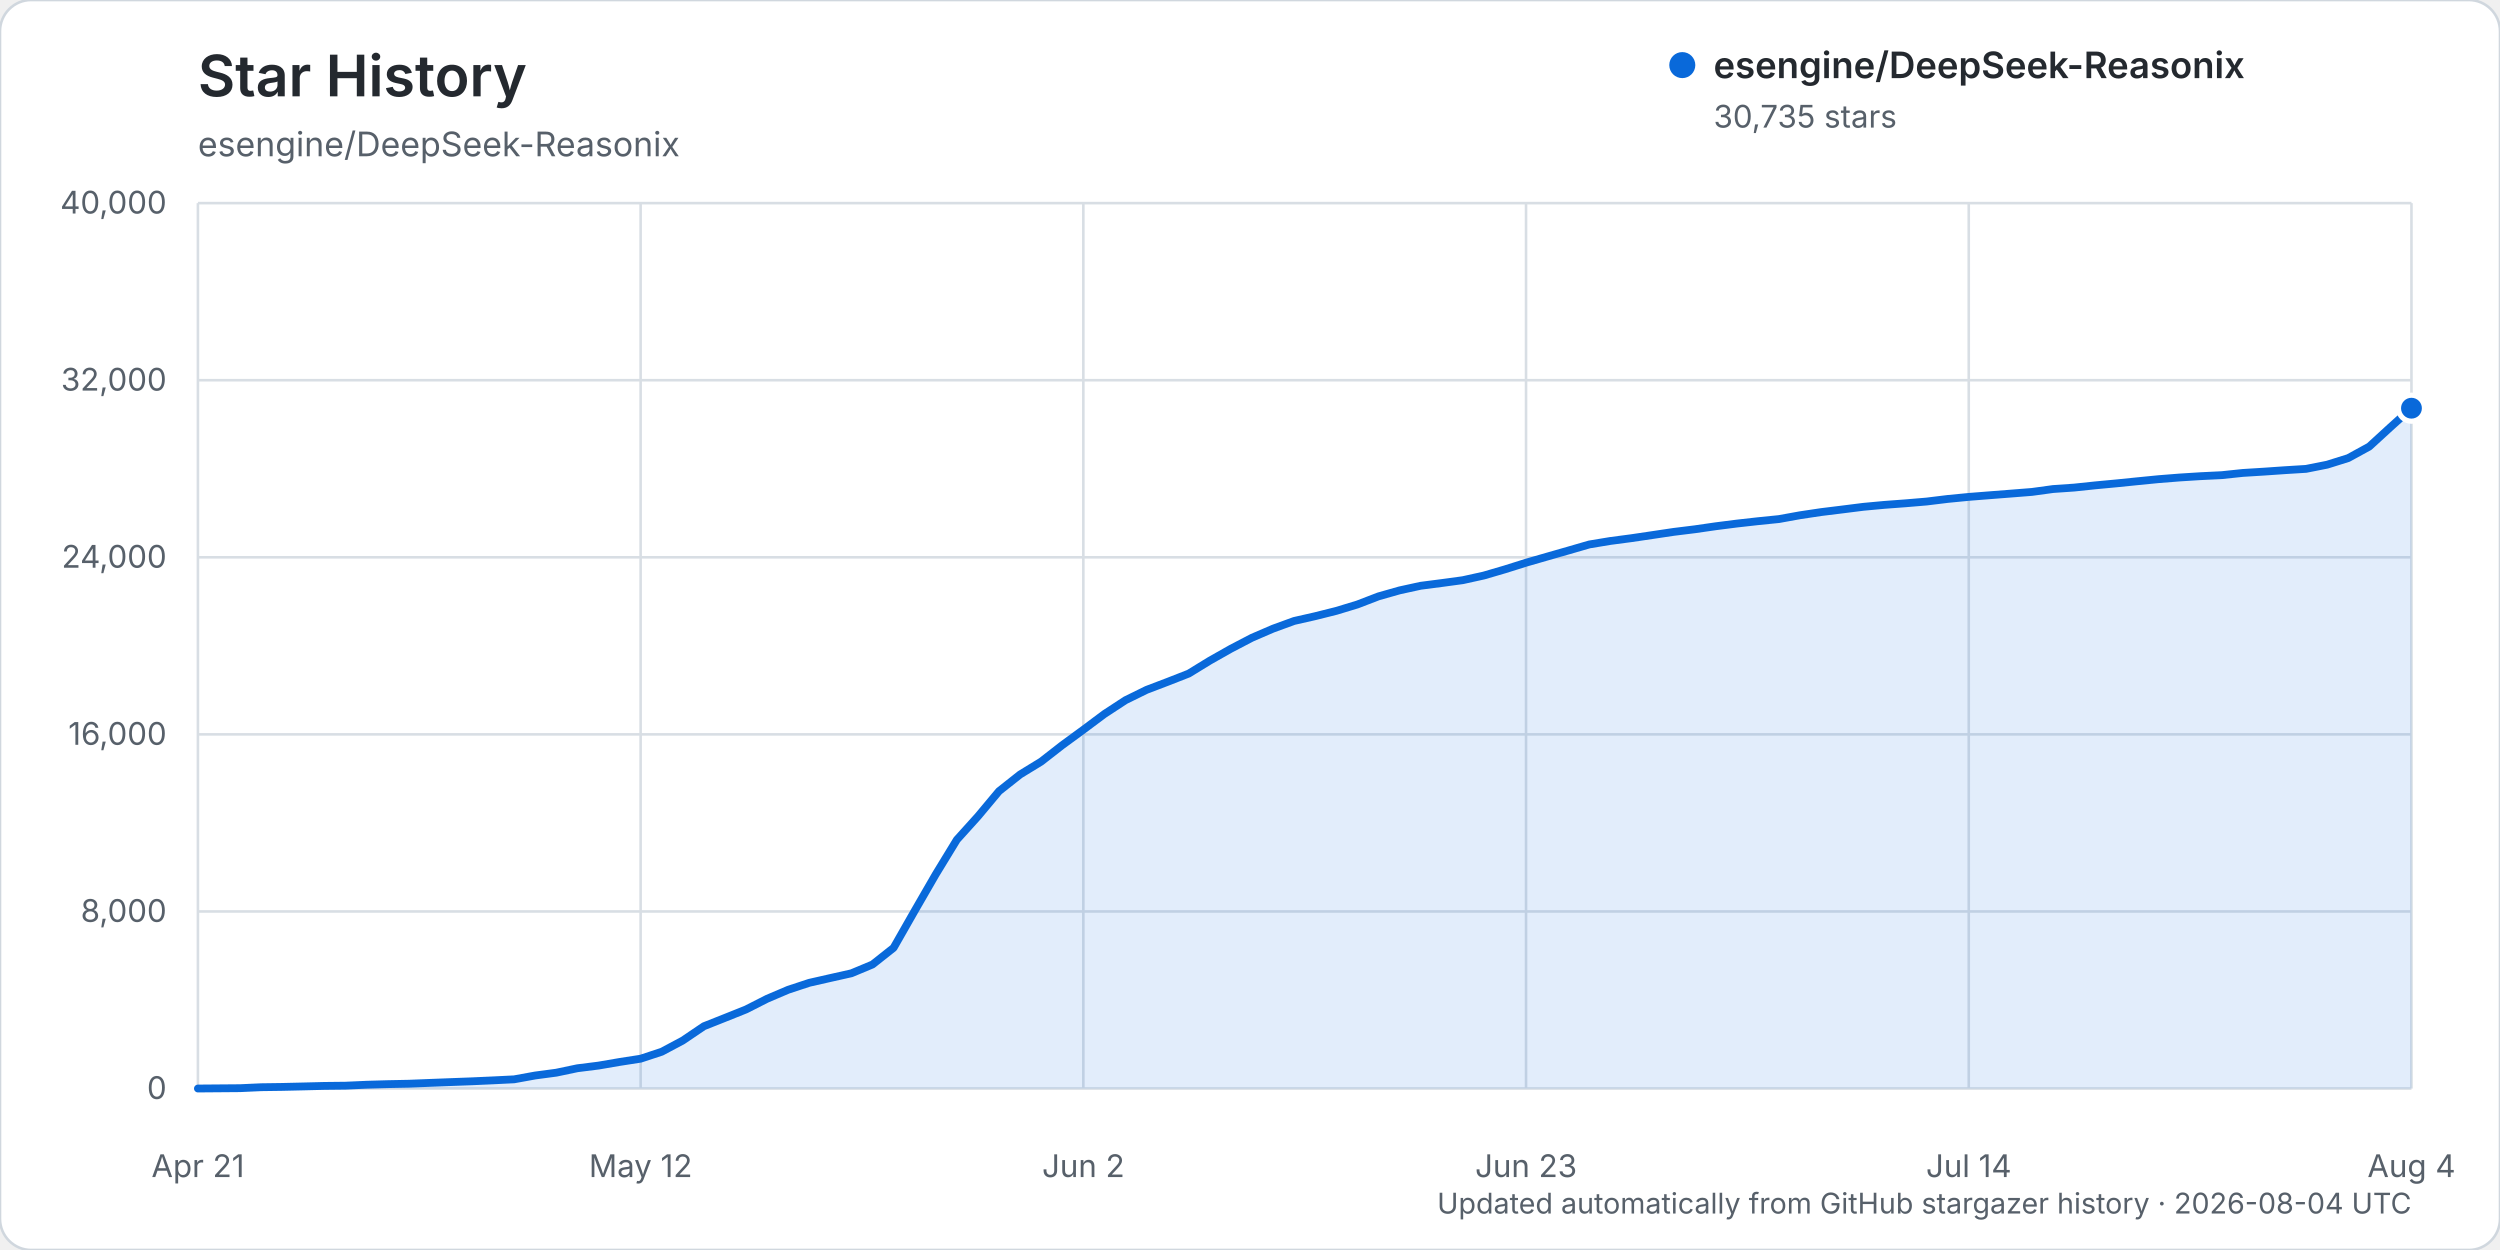
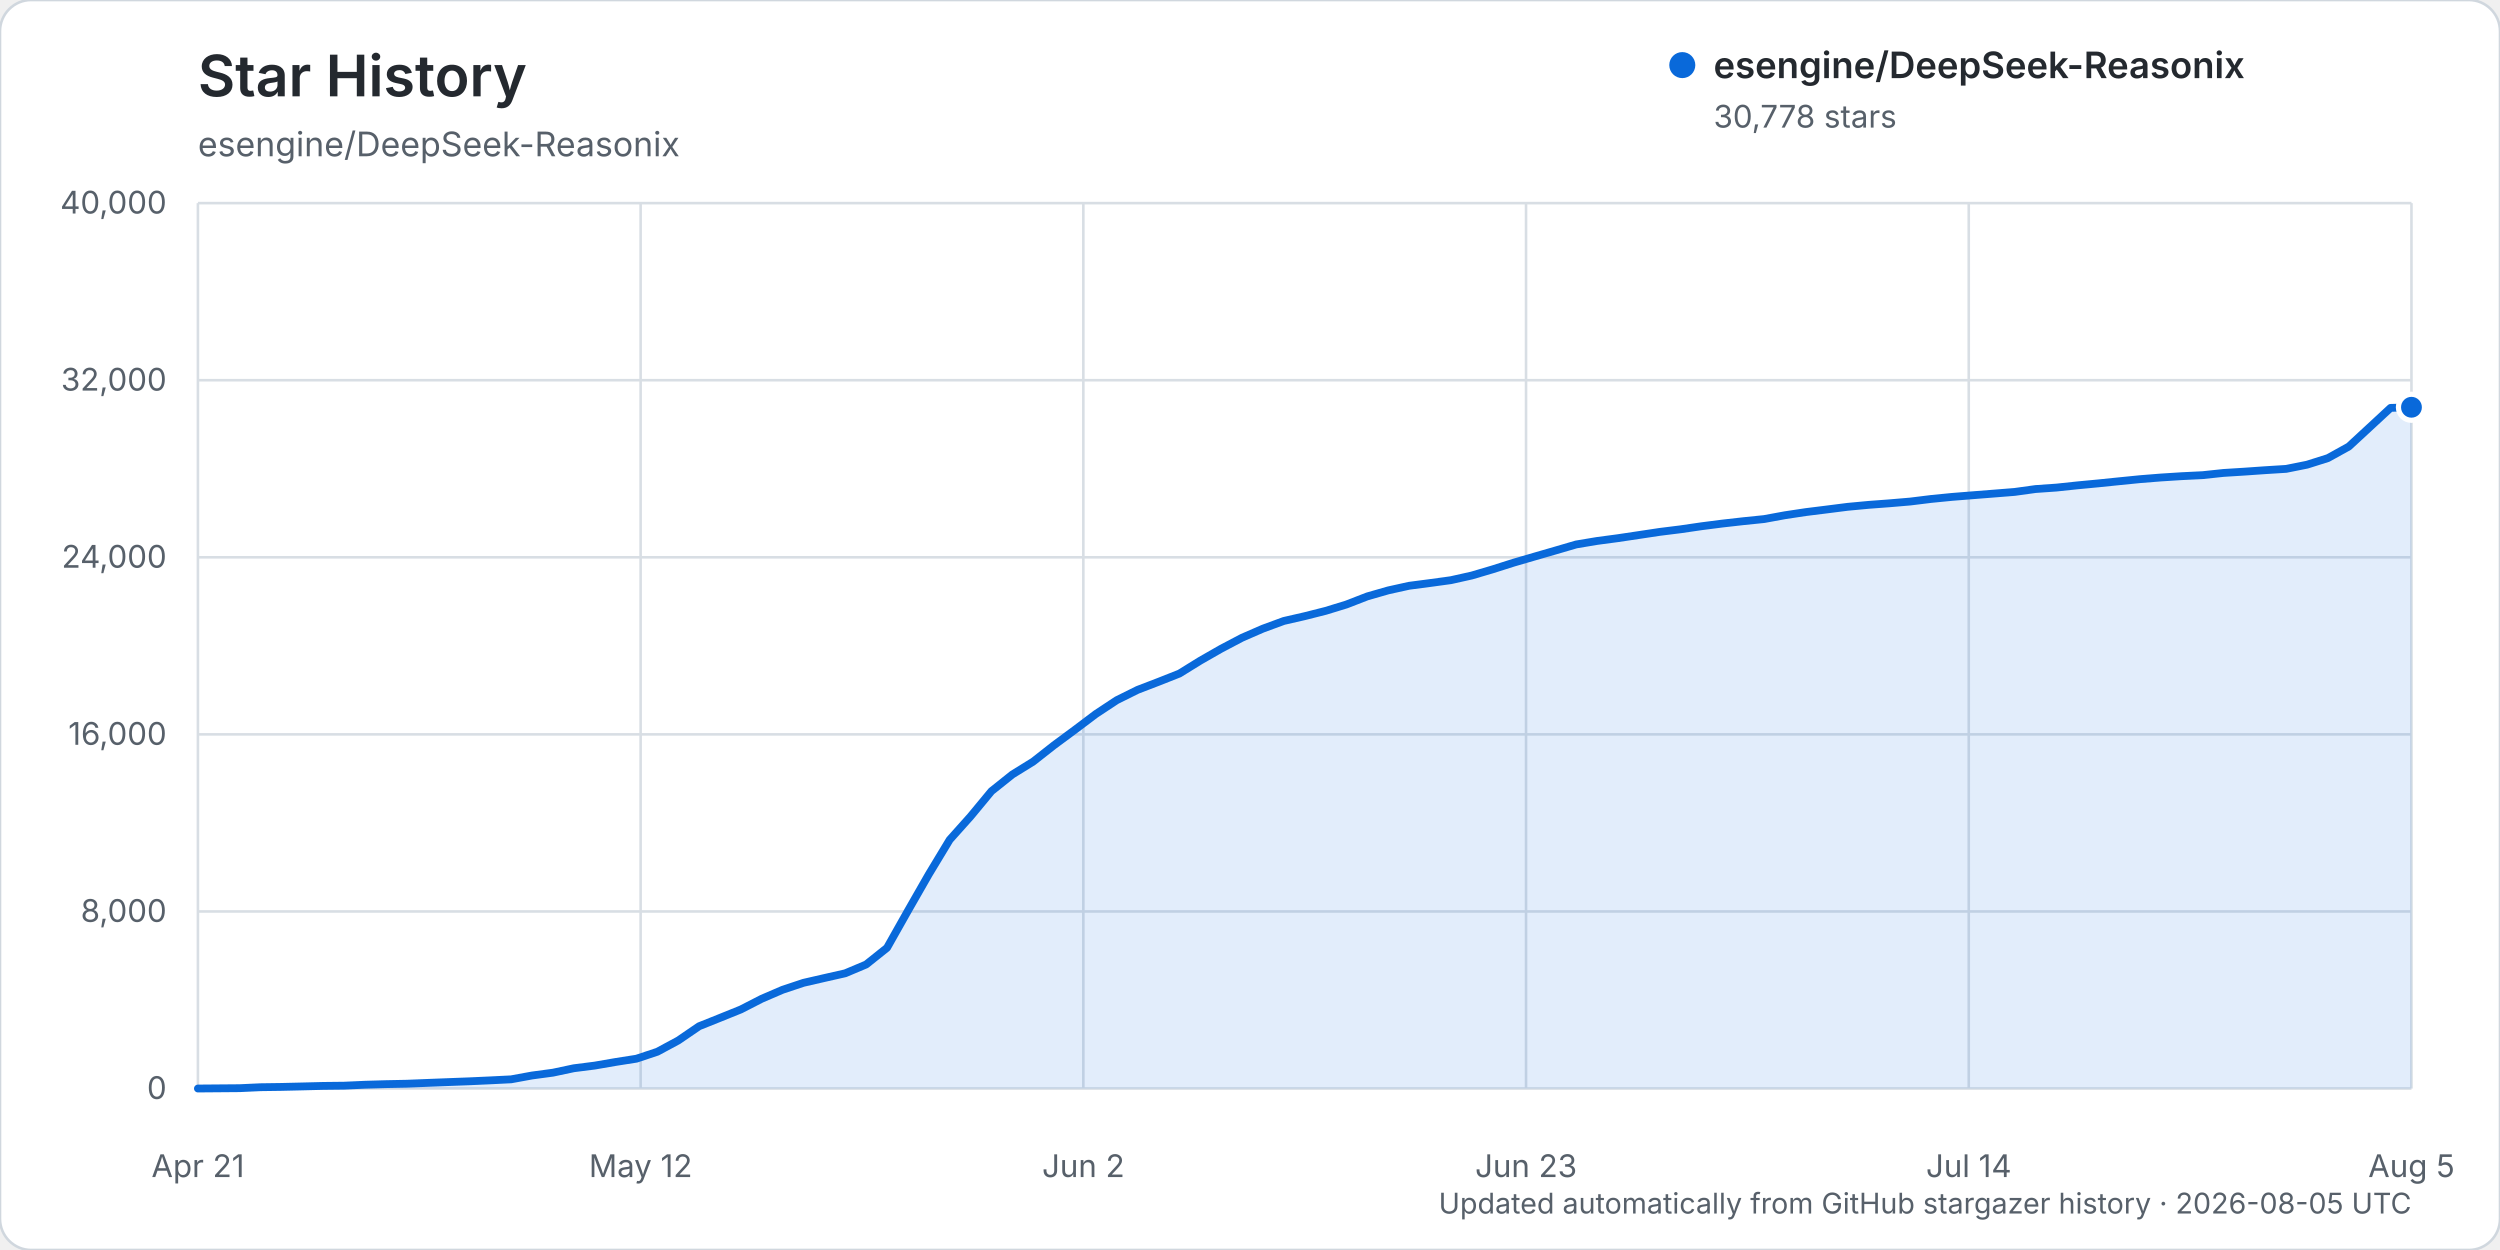
<svg xmlns="http://www.w3.org/2000/svg" width="960" height="480" viewBox="0 0 960 480" role="img" aria-labelledby="title description">
  <rect width="960" height="480" rx="12" fill="#ffffff" stroke="#d0d7de" />
  <text x="76" y="37" fill="#24292f" font-family="-apple-system, BlinkMacSystemFont, 'Segoe UI', sans-serif" font-size="22" font-weight="600">Star History</text>
  <text x="76" y="60" fill="#57606a" font-family="-apple-system, BlinkMacSystemFont, 'Segoe UI', sans-serif" font-size="13">esengine/DeepSeek-Reasonix</text>
  <g font-family="-apple-system, BlinkMacSystemFont, 'Segoe UI', sans-serif">
    <line x1="76" y1="418.00" x2="926" y2="418.00" stroke="#d8dee4" stroke-width="1" />
    <text x="64" y="422.00" text-anchor="end" fill="#57606a" font-size="12">0</text>
    <line x1="76" y1="350.00" x2="926" y2="350.00" stroke="#d8dee4" stroke-width="1" />
    <text x="64" y="354.00" text-anchor="end" fill="#57606a" font-size="12">8,000</text>
    <line x1="76" y1="282.00" x2="926" y2="282.00" stroke="#d8dee4" stroke-width="1" />
    <text x="64" y="286.00" text-anchor="end" fill="#57606a" font-size="12">16,000</text>
    <line x1="76" y1="214.00" x2="926" y2="214.00" stroke="#d8dee4" stroke-width="1" />
    <text x="64" y="218.00" text-anchor="end" fill="#57606a" font-size="12">24,000</text>
    <line x1="76" y1="146.00" x2="926" y2="146.00" stroke="#d8dee4" stroke-width="1" />
    <text x="64" y="150.00" text-anchor="end" fill="#57606a" font-size="12">32,000</text>
    <line x1="76" y1="78.00" x2="926" y2="78.00" stroke="#d8dee4" stroke-width="1" />
    <text x="64" y="82.00" text-anchor="end" fill="#57606a" font-size="12">40,000</text>
    <line x1="76.00" y1="78" x2="76.00" y2="418" stroke="#d8dee4" stroke-width="1" />
    <text x="76.00" y="452" text-anchor="middle" fill="#57606a" font-size="12">Apr 21</text>
    <line x1="246.00" y1="78" x2="246.00" y2="418" stroke="#d8dee4" stroke-width="1" />
    <text x="246.00" y="452" text-anchor="middle" fill="#57606a" font-size="12">May 12</text>
    <line x1="416.00" y1="78" x2="416.00" y2="418" stroke="#d8dee4" stroke-width="1" />
    <text x="416.00" y="452" text-anchor="middle" fill="#57606a" font-size="12">Jun 2</text>
    <line x1="586.00" y1="78" x2="586.00" y2="418" stroke="#d8dee4" stroke-width="1" />
    <text x="586.00" y="452" text-anchor="middle" fill="#57606a" font-size="12">Jun 23</text>
    <line x1="756.00" y1="78" x2="756.00" y2="418" stroke="#d8dee4" stroke-width="1" />
    <text x="756.00" y="452" text-anchor="middle" fill="#57606a" font-size="12">Jul 14</text>
    <line x1="926.00" y1="78" x2="926.00" y2="418" stroke="#d8dee4" stroke-width="1" />
-     <text x="926.00" y="452" text-anchor="middle" fill="#57606a" font-size="12">Aug 4</text>
-     <path d="M76.00,417.99 L92.19,417.86 L100.29,417.49 L108.38,417.38 L116.48,417.19 L124.57,416.99 L132.67,416.90 L140.76,416.54 L148.86,416.31 L156.95,416.15 L165.05,415.83 L173.14,415.52 L181.24,415.22 L189.33,414.86 L197.43,414.46 L205.52,412.99 L213.62,411.91 L221.71,410.21 L229.81,409.19 L237.90,407.80 L246.00,406.54 L254.10,403.87 L262.19,399.56 L270.29,394.08 L278.38,390.87 L286.48,387.63 L294.57,383.52 L302.67,380.07 L310.76,377.40 L318.86,375.56 L326.95,373.74 L335.05,370.36 L343.14,363.96 L351.24,349.75 L359.33,335.74 L367.43,322.47 L375.52,313.50 L383.62,303.81 L391.71,297.41 L399.81,292.45 L407.90,286.15 L416.00,280.22 L424.10,274.17 L432.19,268.88 L440.29,264.90 L448.38,261.82 L456.48,258.65 L464.57,253.69 L472.67,249.11 L480.76,244.89 L488.86,241.40 L496.95,238.45 L505.05,236.61 L513.14,234.58 L521.24,232.12 L529.33,229.01 L537.43,226.71 L545.52,224.94 L553.62,223.89 L561.71,222.79 L569.81,221.00 L577.90,218.63 L586.00,216.08 L594.10,213.74 L602.19,211.42 L610.29,209.07 L618.38,207.73 L626.48,206.66 L634.57,205.46 L642.67,204.25 L650.76,203.25 L658.86,202.08 L666.95,201.05 L675.05,200.14 L683.14,199.32 L691.24,197.85 L699.33,196.64 L707.43,195.64 L715.52,194.62 L723.62,193.87 L731.71,193.27 L739.81,192.59 L747.90,191.60 L756.00,190.81 L764.10,190.17 L772.19,189.54 L780.29,188.90 L788.38,187.79 L796.48,187.23 L804.57,186.38 L812.67,185.62 L820.76,184.80 L828.86,184.00 L836.95,183.36 L845.05,182.85 L853.14,182.46 L861.24,181.61 L869.33,181.11 L877.43,180.55 L885.52,180.05 L893.62,178.44 L901.71,175.91 L909.81,171.47 L917.90,164.06 L926.00,156.75 L926.00,418.00 L76.00,418.00 Z" fill="#0969da" opacity="0.12" />
-     <path d="M76.00,417.99 L92.19,417.86 L100.29,417.49 L108.38,417.38 L116.48,417.19 L124.57,416.99 L132.67,416.90 L140.76,416.54 L148.86,416.31 L156.95,416.15 L165.05,415.83 L173.14,415.52 L181.24,415.22 L189.33,414.86 L197.43,414.46 L205.52,412.99 L213.62,411.91 L221.71,410.21 L229.81,409.19 L237.90,407.80 L246.00,406.54 L254.10,403.87 L262.19,399.56 L270.29,394.08 L278.38,390.87 L286.48,387.63 L294.57,383.52 L302.67,380.07 L310.76,377.40 L318.86,375.56 L326.95,373.74 L335.05,370.36 L343.14,363.96 L351.24,349.75 L359.33,335.74 L367.43,322.47 L375.52,313.50 L383.62,303.81 L391.71,297.41 L399.81,292.45 L407.90,286.15 L416.00,280.22 L424.10,274.17 L432.19,268.88 L440.29,264.90 L448.38,261.82 L456.48,258.65 L464.57,253.69 L472.67,249.11 L480.76,244.89 L488.86,241.40 L496.95,238.45 L505.05,236.61 L513.14,234.58 L521.24,232.12 L529.33,229.01 L537.43,226.71 L545.52,224.94 L553.62,223.89 L561.71,222.79 L569.81,221.00 L577.90,218.63 L586.00,216.08 L594.10,213.74 L602.19,211.42 L610.29,209.07 L618.38,207.73 L626.48,206.66 L634.57,205.46 L642.67,204.25 L650.76,203.25 L658.86,202.08 L666.95,201.05 L675.05,200.14 L683.14,199.32 L691.24,197.85 L699.33,196.64 L707.43,195.64 L715.52,194.62 L723.62,193.87 L731.71,193.27 L739.81,192.59 L747.90,191.60 L756.00,190.81 L764.10,190.17 L772.19,189.54 L780.29,188.90 L788.38,187.79 L796.48,187.23 L804.57,186.38 L812.67,185.62 L820.76,184.80 L828.86,184.00 L836.95,183.36 L845.05,182.85 L853.14,182.46 L861.24,181.61 L869.33,181.11 L877.43,180.55 L885.52,180.05 L893.62,178.44 L901.71,175.91 L909.81,171.47 L917.90,164.06 L926.00,156.75" fill="none" stroke="#0969da" stroke-width="3" stroke-linecap="round" stroke-linejoin="round" />
-     <circle cx="926.00" cy="156.75" r="5" fill="#0969da" stroke="#ffffff" stroke-width="2" />
+     <text x="926.00" y="452" text-anchor="middle" fill="#57606a" font-size="12">Aug 5</text>
+     <path d="M76.00,417.99 L92.04,417.86 L100.06,417.49 L108.08,417.38 L116.09,417.19 L124.11,416.99 L132.13,416.90 L140.15,416.54 L148.17,416.31 L156.19,416.15 L164.21,415.83 L172.23,415.52 L180.25,415.22 L188.26,414.86 L196.28,414.46 L204.30,412.99 L212.32,411.91 L220.34,410.21 L228.36,409.19 L236.38,407.80 L244.40,406.54 L252.42,403.87 L260.43,399.56 L268.45,394.08 L276.47,390.87 L284.49,387.63 L292.51,383.52 L300.53,380.07 L308.55,377.40 L316.57,375.56 L324.58,373.74 L332.60,370.36 L340.62,363.96 L348.64,349.75 L356.66,335.74 L364.68,322.47 L372.70,313.50 L380.72,303.81 L388.74,297.41 L396.75,292.45 L404.77,286.15 L412.79,280.22 L420.81,274.17 L428.83,268.88 L436.85,264.90 L444.87,261.82 L452.89,258.65 L460.91,253.69 L468.92,249.11 L476.94,244.89 L484.96,241.40 L492.98,238.45 L501.00,236.61 L509.02,234.58 L517.04,232.12 L525.06,229.01 L533.08,226.71 L541.09,224.94 L549.11,223.89 L557.13,222.79 L565.15,221.00 L573.17,218.63 L581.19,216.08 L589.21,213.74 L597.23,211.42 L605.25,209.07 L613.26,207.73 L621.28,206.66 L629.30,205.46 L637.32,204.25 L645.34,203.25 L653.36,202.08 L661.38,201.05 L669.40,200.14 L677.42,199.32 L685.43,197.85 L693.45,196.64 L701.47,195.64 L709.49,194.62 L717.51,193.87 L725.53,193.27 L733.55,192.59 L741.57,191.60 L749.58,190.81 L757.60,190.17 L765.62,189.54 L773.64,188.90 L781.66,187.79 L789.68,187.23 L797.70,186.38 L805.72,185.62 L813.74,184.80 L821.75,184.00 L829.77,183.36 L837.79,182.85 L845.81,182.46 L853.83,181.61 L861.85,181.11 L869.87,180.55 L877.89,180.05 L885.91,178.44 L893.92,175.91 L901.94,171.47 L909.96,164.06 L917.98,156.63 L926.00,156.39 L926.00,418.00 L76.00,418.00 Z" fill="#0969da" opacity="0.12" />
+     <path d="M76.00,417.99 L92.04,417.86 L100.06,417.49 L108.08,417.38 L116.09,417.19 L124.11,416.99 L132.13,416.90 L140.15,416.54 L148.17,416.31 L156.19,416.15 L164.21,415.83 L172.23,415.52 L180.25,415.22 L188.26,414.86 L196.28,414.46 L204.30,412.99 L212.32,411.91 L220.34,410.21 L228.36,409.19 L236.38,407.80 L244.40,406.54 L252.42,403.87 L260.43,399.56 L268.45,394.08 L276.47,390.87 L284.49,387.63 L292.51,383.52 L300.53,380.07 L308.55,377.40 L316.57,375.56 L324.58,373.74 L332.60,370.36 L340.62,363.96 L348.64,349.75 L356.66,335.74 L364.68,322.47 L372.70,313.50 L380.72,303.81 L388.74,297.41 L396.75,292.45 L404.77,286.15 L412.79,280.22 L420.81,274.17 L428.83,268.88 L436.85,264.90 L444.87,261.82 L452.89,258.65 L460.91,253.69 L468.92,249.11 L476.94,244.89 L484.96,241.40 L492.98,238.45 L501.00,236.61 L509.02,234.58 L517.04,232.12 L525.06,229.01 L533.08,226.71 L541.09,224.94 L549.11,223.89 L557.13,222.79 L565.15,221.00 L573.17,218.63 L581.19,216.08 L589.21,213.74 L597.23,211.42 L605.25,209.07 L613.26,207.73 L621.28,206.66 L629.30,205.46 L637.32,204.25 L645.34,203.25 L653.36,202.08 L661.38,201.05 L669.40,200.14 L677.42,199.32 L685.43,197.85 L693.45,196.64 L701.47,195.64 L709.49,194.62 L717.51,193.87 L725.53,193.27 L733.55,192.59 L741.57,191.60 L749.58,190.81 L757.60,190.17 L765.62,189.54 L773.64,188.90 L781.66,187.79 L789.68,187.23 L797.70,186.38 L805.72,185.62 L813.74,184.80 L821.75,184.00 L829.77,183.36 L837.79,182.85 L845.81,182.46 L853.83,181.61 L861.85,181.11 L869.87,180.55 L877.89,180.05 L885.91,178.44 L893.92,175.91 L901.94,171.47 L909.96,164.06 L917.98,156.63 L926.00,156.39" fill="none" stroke="#0969da" stroke-width="3" stroke-linecap="round" stroke-linejoin="round" />
+     <circle cx="926.00" cy="156.39" r="5" fill="#0969da" stroke="#ffffff" stroke-width="2" />
    <g transform="translate(646, 25)">
      <circle cx="0" cy="0" r="5" fill="#0969da" />
      <text x="12" y="5" fill="#24292f" font-size="14" font-weight="600">esengine/DeepSeek-Reasonix</text>
-       <text x="12" y="24" fill="#57606a" font-size="12">30,735 stars</text>
+       <text x="12" y="24" fill="#57606a" font-size="12">30,778 stars</text>
    </g>
-     <text x="926" y="466" text-anchor="end" fill="#57606a" font-size="11">Updated automatically from GitHub stargazer history · 2026-08-04 UTC</text>
+     <text x="926" y="466" text-anchor="end" fill="#57606a" font-size="11">Updated automatically from GitHub stargazer history · 2026-08-05 UTC</text>
  </g>
</svg>
